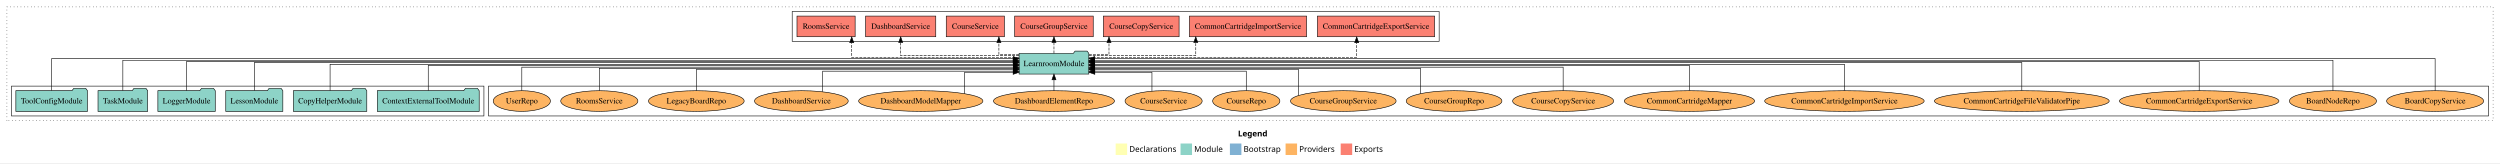
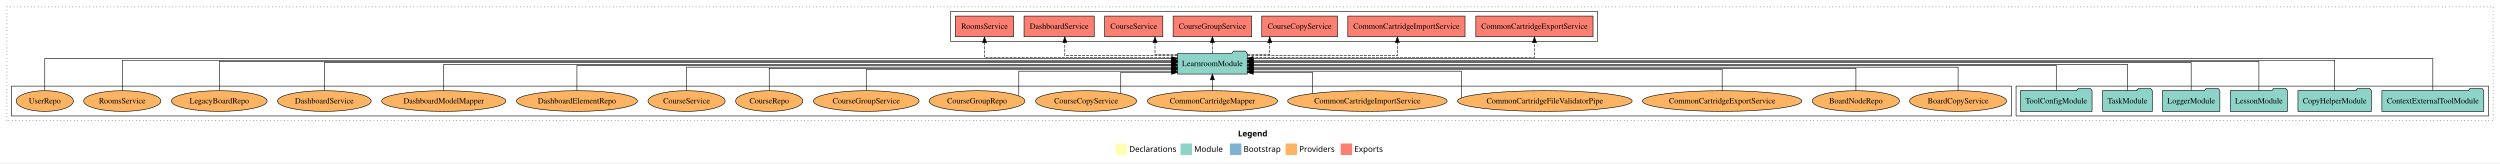
<svg xmlns="http://www.w3.org/2000/svg" width="4355pt" height="284pt" viewBox="0.00 0.00 4355.00 284.00">
  <g id="graph0" class="graph" transform="scale(1 1) rotate(0) translate(4 280)">
    <polygon fill="white" stroke="transparent" points="-4,4 -4,-280 4351,-280 4351,4 -4,4" />
    <text text-anchor="start" x="2152.51" y="-42.4" font-family="Times-12" font-weight="bold" font-size="14.00">Legend</text>
    <polygon fill="#ffffb3" stroke="transparent" points="1939.5,-10 1939.5,-30 1959.5,-30 1959.5,-10 1939.5,-10" />
    <text text-anchor="start" x="1963.13" y="-15.4" font-family="Times-12" font-size="14.00">  Declarations</text>
    <polygon fill="#8dd3c7" stroke="transparent" points="2052.5,-10 2052.5,-30 2072.5,-30 2072.5,-10 2052.5,-10" />
    <text text-anchor="start" x="2076.23" y="-15.4" font-family="Times-12" font-size="14.00">  Module</text>
    <polygon fill="#80b1d3" stroke="transparent" points="2138.5,-10 2138.5,-30 2158.5,-30 2158.5,-10 2138.5,-10" />
    <text text-anchor="start" x="2162.28" y="-15.4" font-family="Times-12" font-size="14.00">  Bootstrap</text>
    <polygon fill="#fdb462" stroke="transparent" points="2235.5,-10 2235.5,-30 2255.5,-30 2255.5,-10 2235.5,-10" />
    <text text-anchor="start" x="2259.17" y="-15.4" font-family="Times-12" font-size="14.00">  Providers</text>
    <polygon fill="#fb8072" stroke="transparent" points="2331.5,-10 2331.5,-30 2351.5,-30 2351.5,-10 2331.5,-10" />
    <text text-anchor="start" x="2355.23" y="-15.4" font-family="Times-12" font-size="14.00">  Exports</text>
    <g id="clust1" class="cluster">
      <polygon fill="none" stroke="black" stroke-dasharray="1,5" points="8,-70 8,-268 4339,-268 4339,-70 8,-70" />
    </g>
+     <g id="clust3" class="cluster">
+       <polygon fill="none" stroke="black" points="3508,-78 3508,-130 4331,-130 4331,-78 3508,-78" />
+     </g>
    <g id="clust6" class="cluster">
-       <polygon fill="none" stroke="black" points="847,-78 847,-130 4331,-130 4331,-78 847,-78" />
-     </g>
-     <g id="clust3" class="cluster">
-       <polygon fill="none" stroke="black" points="16,-78 16,-130 839,-130 839,-78 16,-78" />
+       <polygon fill="none" stroke="black" points="16,-78 16,-130 3500,-130 3500,-78 16,-78" />
    </g>
    <g id="clust4" class="cluster">
-       <polygon fill="none" stroke="black" points="1376,-208 1376,-260 2503,-260 2503,-208 1376,-208" />
+       <polygon fill="none" stroke="black" points="1652,-208 1652,-260 2779,-260 2779,-208 1652,-208" />
    </g>
    <g id="node1" class="node">
-       <polygon fill="#8dd3c7" stroke="black" points="830.75,-122 827.75,-126 806.75,-126 803.75,-122 653.25,-122 653.25,-86 830.75,-86 830.75,-122" />
-       <text text-anchor="middle" x="742" y="-99.8" font-family="Times,serif" font-size="14.00">ContextExternalToolModule</text>
+       <polygon fill="#8dd3c7" stroke="black" points="4322.75,-122 4319.75,-126 4298.75,-126 4295.75,-122 4145.25,-122 4145.25,-86 4322.75,-86 4322.75,-122" />
+       <text text-anchor="middle" x="4234" y="-99.8" font-family="Times,serif" font-size="14.00">ContextExternalToolModule</text>
    </g>
    <g id="node7" class="node">
-       <polygon fill="#8dd3c7" stroke="black" points="1892.74,-187 1889.74,-191 1868.74,-191 1865.74,-187 1771.26,-187 1771.26,-151 1892.74,-151 1892.74,-187" />
-       <text text-anchor="middle" x="1832" y="-164.8" font-family="Times,serif" font-size="14.00">LearnroomModule</text>
+       <polygon fill="#8dd3c7" stroke="black" points="2168.74,-187 2165.74,-191 2144.74,-191 2141.74,-187 2047.26,-187 2047.26,-151 2168.74,-151 2168.74,-187" />
+       <text text-anchor="middle" x="2108" y="-164.8" font-family="Times,serif" font-size="14.00">LearnroomModule</text>
    </g>
    <g id="edge1" class="edge">
-       <path fill="none" stroke="black" d="M742,-122.27C742,-140.56 742,-166 742,-166 742,-166 1761.06,-166 1761.06,-166" />
-       <polygon fill="black" stroke="black" points="1761.06,-169.5 1771.06,-166 1761.06,-162.5 1761.06,-169.5" />
+       <path fill="none" stroke="black" d="M4234,-122.29C4234,-144.21 4234,-178 4234,-178 4234,-178 2178.77,-178 2178.77,-178" />
+       <polygon fill="black" stroke="black" points="2178.77,-174.5 2168.77,-178 2178.77,-181.5 2178.77,-174.5" />
    </g>
    <g id="node2" class="node">
-       <polygon fill="#8dd3c7" stroke="black" points="634.97,-122 631.97,-126 610.97,-126 607.97,-122 507.03,-122 507.03,-86 634.97,-86 634.97,-122" />
-       <text text-anchor="middle" x="571" y="-99.8" font-family="Times,serif" font-size="14.00">CopyHelperModule</text>
+       <polygon fill="#8dd3c7" stroke="black" points="4126.97,-122 4123.97,-126 4102.97,-126 4099.97,-122 3999.03,-122 3999.03,-86 4126.97,-86 4126.97,-122" />
+       <text text-anchor="middle" x="4063" y="-99.8" font-family="Times,serif" font-size="14.00">CopyHelperModule</text>
    </g>
    <g id="edge2" class="edge">
-       <path fill="none" stroke="black" d="M571,-122.17C571,-141.09 571,-168 571,-168 571,-168 1761.18,-168 1761.18,-168" />
-       <polygon fill="black" stroke="black" points="1761.18,-171.5 1771.18,-168 1761.18,-164.5 1761.18,-171.5" />
+       <path fill="none" stroke="black" d="M4063,-122.28C4063,-143.32 4063,-175 4063,-175 4063,-175 2178.92,-175 2178.92,-175" />
+       <polygon fill="black" stroke="black" points="2178.92,-171.5 2168.92,-175 2178.92,-178.5 2178.92,-171.5" />
    </g>
    <g id="node3" class="node">
-       <polygon fill="#8dd3c7" stroke="black" points="488.71,-122 485.71,-126 464.71,-126 461.71,-122 389.29,-122 389.29,-86 488.71,-86 488.71,-122" />
-       <text text-anchor="middle" x="439" y="-99.8" font-family="Times,serif" font-size="14.00">LessonModule</text>
+       <polygon fill="#8dd3c7" stroke="black" points="3980.71,-122 3977.71,-126 3956.71,-126 3953.71,-122 3881.29,-122 3881.29,-86 3980.71,-86 3980.71,-122" />
+       <text text-anchor="middle" x="3931" y="-99.8" font-family="Times,serif" font-size="14.00">LessonModule</text>
    </g>
    <g id="edge3" class="edge">
-       <path fill="none" stroke="black" d="M439,-122.31C439,-142.15 439,-171 439,-171 439,-171 1761.25,-171 1761.25,-171" />
-       <polygon fill="black" stroke="black" points="1761.25,-174.5 1771.25,-171 1761.25,-167.5 1761.25,-174.5" />
+       <path fill="none" stroke="black" d="M3931,-122.13C3931,-142.57 3931,-173 3931,-173 3931,-173 2178.91,-173 2178.91,-173" />
+       <polygon fill="black" stroke="black" points="2178.91,-169.5 2168.91,-173 2178.91,-176.5 2178.91,-169.5" />
    </g>
    <g id="node4" class="node">
-       <polygon fill="#8dd3c7" stroke="black" points="370.98,-122 367.98,-126 346.98,-126 343.98,-122 271.02,-122 271.02,-86 370.98,-86 370.98,-122" />
-       <text text-anchor="middle" x="321" y="-99.8" font-family="Times,serif" font-size="14.00">LoggerModule</text>
+       <polygon fill="#8dd3c7" stroke="black" points="3862.98,-122 3859.98,-126 3838.98,-126 3835.98,-122 3763.02,-122 3763.02,-86 3862.98,-86 3862.98,-122" />
+       <text text-anchor="middle" x="3813" y="-99.8" font-family="Times,serif" font-size="14.00">LoggerModule</text>
    </g>
    <g id="edge4" class="edge">
-       <path fill="none" stroke="black" d="M321,-122.13C321,-142.57 321,-173 321,-173 321,-173 1760.9,-173 1760.9,-173" />
-       <polygon fill="black" stroke="black" points="1760.9,-176.5 1770.9,-173 1760.9,-169.5 1760.9,-176.5" />
+       <path fill="none" stroke="black" d="M3813,-122.31C3813,-142.15 3813,-171 3813,-171 3813,-171 2178.93,-171 2178.93,-171" />
+       <polygon fill="black" stroke="black" points="2178.93,-167.5 2168.93,-171 2178.93,-174.5 2178.93,-167.5" />
    </g>
    <g id="node5" class="node">
-       <polygon fill="#8dd3c7" stroke="black" points="253.26,-122 250.26,-126 229.26,-126 226.26,-122 166.74,-122 166.74,-86 253.26,-86 253.26,-122" />
-       <text text-anchor="middle" x="210" y="-99.8" font-family="Times,serif" font-size="14.00">TaskModule</text>
+       <polygon fill="#8dd3c7" stroke="black" points="3745.26,-122 3742.26,-126 3721.26,-126 3718.26,-122 3658.74,-122 3658.74,-86 3745.26,-86 3745.26,-122" />
+       <text text-anchor="middle" x="3702" y="-99.8" font-family="Times,serif" font-size="14.00">TaskModule</text>
    </g>
    <g id="edge5" class="edge">
-       <path fill="none" stroke="black" d="M210,-122.28C210,-143.32 210,-175 210,-175 210,-175 1760.89,-175 1760.89,-175" />
-       <polygon fill="black" stroke="black" points="1760.89,-178.5 1770.89,-175 1760.89,-171.5 1760.89,-178.5" />
+       <path fill="none" stroke="black" d="M3702,-122.17C3702,-141.09 3702,-168 3702,-168 3702,-168 2179.02,-168 2179.02,-168" />
+       <polygon fill="black" stroke="black" points="2179.02,-164.5 2169.02,-168 2179.02,-171.5 2179.02,-164.5" />
    </g>
    <g id="node6" class="node">
-       <polygon fill="#8dd3c7" stroke="black" points="148.38,-122 145.38,-126 124.38,-126 121.38,-122 23.62,-122 23.62,-86 148.38,-86 148.38,-122" />
-       <text text-anchor="middle" x="86" y="-99.8" font-family="Times,serif" font-size="14.00">ToolConfigModule</text>
+       <polygon fill="#8dd3c7" stroke="black" points="3640.38,-122 3637.38,-126 3616.38,-126 3613.38,-122 3515.62,-122 3515.62,-86 3640.38,-86 3640.38,-122" />
+       <text text-anchor="middle" x="3578" y="-99.8" font-family="Times,serif" font-size="14.00">ToolConfigModule</text>
    </g>
    <g id="edge6" class="edge">
-       <path fill="none" stroke="black" d="M86,-122.29C86,-144.21 86,-178 86,-178 86,-178 1761.14,-178 1761.14,-178" />
-       <polygon fill="black" stroke="black" points="1761.14,-181.5 1771.14,-178 1761.14,-174.5 1761.14,-181.5" />
+       <path fill="none" stroke="black" d="M3578,-122.27C3578,-140.56 3578,-166 3578,-166 3578,-166 2178.83,-166 2178.83,-166" />
+       <polygon fill="black" stroke="black" points="2178.83,-162.5 2168.83,-166 2178.83,-169.5 2178.83,-162.5" />
    </g>
    <g id="node8" class="node">
-       <polygon fill="#fb8072" stroke="black" points="2495.07,-252 2290.93,-252 2290.93,-216 2495.07,-216 2495.07,-252" />
-       <text text-anchor="middle" x="2393" y="-229.8" font-family="Times,serif" font-size="14.00">CommonCartridgeExportService </text>
+       <polygon fill="#fb8072" stroke="black" points="2771.07,-252 2566.93,-252 2566.93,-216 2771.07,-216 2771.07,-252" />
+       <text text-anchor="middle" x="2669" y="-229.8" font-family="Times,serif" font-size="14.00">CommonCartridgeExportService </text>
    </g>
    <g id="edge7" class="edge">
-       <path fill="none" stroke="black" stroke-dasharray="5,2" d="M1892.75,-180C2031.42,-180 2359.37,-180 2359.37,-180 2359.37,-180 2359.37,-205.72 2359.37,-205.72" />
-       <polygon fill="black" stroke="black" points="2355.87,-205.72 2359.37,-215.72 2362.87,-205.72 2355.87,-205.72" />
+       <path fill="none" stroke="black" stroke-dasharray="5,2" d="M2168.84,-180C2314.07,-180 2669,-180 2669,-180 2669,-180 2669,-205.72 2669,-205.72" />
+       <polygon fill="black" stroke="black" points="2665.5,-205.72 2669,-215.72 2672.5,-205.72 2665.5,-205.72" />
    </g>
    <g id="node9" class="node">
-       <polygon fill="#fb8072" stroke="black" points="2272.07,-252 2067.93,-252 2067.93,-216 2272.07,-216 2272.07,-252" />
-       <text text-anchor="middle" x="2170" y="-229.8" font-family="Times,serif" font-size="14.00">CommonCartridgeImportService </text>
+       <polygon fill="#fb8072" stroke="black" points="2548.07,-252 2343.93,-252 2343.93,-216 2548.07,-216 2548.07,-252" />
+       <text text-anchor="middle" x="2446" y="-229.8" font-family="Times,serif" font-size="14.00">CommonCartridgeImportService </text>
    </g>
    <g id="edge8" class="edge">
-       <path fill="none" stroke="black" stroke-dasharray="5,2" d="M1892.75,-183C1965.89,-183 2079.03,-183 2079.03,-183 2079.03,-183 2079.03,-205.88 2079.03,-205.88" />
-       <polygon fill="black" stroke="black" points="2075.53,-205.88 2079.03,-215.88 2082.53,-205.88 2075.53,-205.88" />
+       <path fill="none" stroke="black" stroke-dasharray="5,2" d="M2168.98,-183C2262.39,-183 2430.2,-183 2430.2,-183 2430.2,-183 2430.2,-205.88 2430.2,-205.88" />
+       <polygon fill="black" stroke="black" points="2426.7,-205.88 2430.2,-215.88 2433.7,-205.88 2426.7,-205.88" />
    </g>
    <g id="node10" class="node">
-       <polygon fill="#fb8072" stroke="black" points="2049.97,-252 1918.03,-252 1918.03,-216 2049.97,-216 2049.97,-252" />
-       <text text-anchor="middle" x="1984" y="-229.8" font-family="Times,serif" font-size="14.00">CourseCopyService </text>
+       <polygon fill="#fb8072" stroke="black" points="2325.97,-252 2194.03,-252 2194.03,-216 2325.97,-216 2325.97,-252" />
+       <text text-anchor="middle" x="2260" y="-229.8" font-family="Times,serif" font-size="14.00">CourseCopyService </text>
    </g>
    <g id="edge9" class="edge">
-       <path fill="none" stroke="black" stroke-dasharray="5,2" d="M1892.97,-185C1911.88,-185 1927.85,-185 1927.85,-185 1927.85,-185 1927.85,-205.75 1927.85,-205.75" />
-       <polygon fill="black" stroke="black" points="1924.35,-205.75 1927.85,-215.75 1931.35,-205.75 1924.35,-205.75" />
+       <path fill="none" stroke="black" stroke-dasharray="5,2" d="M2168.97,-185C2189.77,-185 2207.87,-185 2207.87,-185 2207.87,-185 2207.87,-205.75 2207.87,-205.75" />
+       <polygon fill="black" stroke="black" points="2204.37,-205.75 2207.87,-215.75 2211.37,-205.75 2204.37,-205.75" />
    </g>
    <g id="node11" class="node">
-       <polygon fill="#fb8072" stroke="black" points="1900.4,-252 1763.6,-252 1763.6,-216 1900.4,-216 1900.4,-252" />
-       <text text-anchor="middle" x="1832" y="-229.8" font-family="Times,serif" font-size="14.00">CourseGroupService </text>
+       <polygon fill="#fb8072" stroke="black" points="2176.4,-252 2039.6,-252 2039.6,-216 2176.4,-216 2176.4,-252" />
+       <text text-anchor="middle" x="2108" y="-229.8" font-family="Times,serif" font-size="14.00">CourseGroupService </text>
    </g>
    <g id="edge10" class="edge">
-       <path fill="none" stroke="black" stroke-dasharray="5,2" d="M1832,-187.11C1832,-187.11 1832,-205.99 1832,-205.99" />
-       <polygon fill="black" stroke="black" points="1828.5,-205.99 1832,-215.99 1835.5,-205.99 1828.5,-205.99" />
+       <path fill="none" stroke="black" stroke-dasharray="5,2" d="M2108,-187.11C2108,-187.11 2108,-205.99 2108,-205.99" />
+       <polygon fill="black" stroke="black" points="2104.5,-205.99 2108,-215.99 2111.5,-205.99 2104.5,-205.99" />
    </g>
    <g id="node12" class="node">
-       <polygon fill="#fb8072" stroke="black" points="1745.63,-252 1644.37,-252 1644.37,-216 1745.63,-216 1745.63,-252" />
-       <text text-anchor="middle" x="1695" y="-229.8" font-family="Times,serif" font-size="14.00">CourseService </text>
+       <polygon fill="#fb8072" stroke="black" points="2021.63,-252 1920.37,-252 1920.37,-216 2021.63,-216 2021.63,-252" />
+       <text text-anchor="middle" x="1971" y="-229.8" font-family="Times,serif" font-size="14.00">CourseService </text>
    </g>
    <g id="edge11" class="edge">
-       <path fill="none" stroke="black" stroke-dasharray="5,2" d="M1771.25,-185C1752.21,-185 1736.07,-185 1736.07,-185 1736.07,-185 1736.07,-205.75 1736.07,-205.75" />
-       <polygon fill="black" stroke="black" points="1732.57,-205.75 1736.07,-215.75 1739.57,-205.75 1732.57,-205.75" />
+       <path fill="none" stroke="black" stroke-dasharray="5,2" d="M2046.97,-185C2026.16,-185 2008.04,-185 2008.04,-185 2008.04,-185 2008.04,-205.75 2008.04,-205.75" />
+       <polygon fill="black" stroke="black" points="2004.54,-205.75 2008.04,-215.75 2011.54,-205.75 2004.54,-205.75" />
    </g>
    <g id="node13" class="node">
-       <polygon fill="#fb8072" stroke="black" points="1626.12,-252 1503.88,-252 1503.88,-216 1626.12,-216 1626.12,-252" />
-       <text text-anchor="middle" x="1565" y="-229.8" font-family="Times,serif" font-size="14.00">DashboardService </text>
+       <polygon fill="#fb8072" stroke="black" points="1902.12,-252 1779.88,-252 1779.88,-216 1902.12,-216 1902.12,-252" />
+       <text text-anchor="middle" x="1841" y="-229.8" font-family="Times,serif" font-size="14.00">DashboardService </text>
    </g>
    <g id="edge12" class="edge">
-       <path fill="none" stroke="black" stroke-dasharray="5,2" d="M1771.08,-183C1692.28,-183 1565,-183 1565,-183 1565,-183 1565,-205.88 1565,-205.88" />
-       <polygon fill="black" stroke="black" points="1561.5,-205.88 1565,-215.88 1568.5,-205.88 1561.5,-205.88" />
+       <path fill="none" stroke="black" stroke-dasharray="5,2" d="M2047.07,-183C1971.04,-183 1850.89,-183 1850.89,-183 1850.89,-183 1850.89,-205.88 1850.89,-205.88" />
+       <polygon fill="black" stroke="black" points="1847.39,-205.88 1850.89,-215.88 1854.39,-205.88 1847.39,-205.88" />
    </g>
    <g id="node14" class="node">
-       <polygon fill="#fb8072" stroke="black" points="1485.65,-252 1384.35,-252 1384.35,-216 1485.65,-216 1485.65,-252" />
-       <text text-anchor="middle" x="1435" y="-229.8" font-family="Times,serif" font-size="14.00">RoomsService </text>
+       <polygon fill="#fb8072" stroke="black" points="1761.65,-252 1660.35,-252 1660.35,-216 1761.65,-216 1761.65,-252" />
+       <text text-anchor="middle" x="1711" y="-229.8" font-family="Times,serif" font-size="14.00">RoomsService </text>
    </g>
    <g id="edge13" class="edge">
-       <path fill="none" stroke="black" stroke-dasharray="5,2" d="M1771.04,-180C1670.2,-180 1479.7,-180 1479.7,-180 1479.7,-180 1479.7,-205.72 1479.7,-205.72" />
-       <polygon fill="black" stroke="black" points="1476.2,-205.72 1479.7,-215.72 1483.2,-205.72 1476.2,-205.72" />
+       <path fill="none" stroke="black" stroke-dasharray="5,2" d="M2046.84,-180C1935.48,-180 1711,-180 1711,-180 1711,-180 1711,-205.72 1711,-205.72" />
+       <polygon fill="black" stroke="black" points="1707.5,-205.72 1711,-215.72 1714.5,-205.72 1707.5,-205.72" />
    </g>
    <g id="node15" class="node">
-       <ellipse fill="#fdb462" stroke="black" cx="4238" cy="-104" rx="84.53" ry="18" />
-       <text text-anchor="middle" x="4238" y="-99.8" font-family="Times,serif" font-size="14.00">BoardCopyService</text>
+       <ellipse fill="#fdb462" stroke="black" cx="3407" cy="-104" rx="84.53" ry="18" />
+       <text text-anchor="middle" x="3407" y="-99.8" font-family="Times,serif" font-size="14.00">BoardCopyService</text>
    </g>
    <g id="edge14" class="edge">
-       <path fill="none" stroke="black" d="M4238,-122.29C4238,-144.21 4238,-178 4238,-178 4238,-178 1902.98,-178 1902.98,-178" />
-       <polygon fill="black" stroke="black" points="1902.98,-174.5 1892.98,-178 1902.98,-181.5 1902.98,-174.5" />
+       <path fill="none" stroke="black" d="M3407,-122.02C3407,-139.37 3407,-163 3407,-163 3407,-163 2178.91,-163 2178.91,-163" />
+       <polygon fill="black" stroke="black" points="2178.91,-159.5 2168.91,-163 2178.91,-166.5 2178.91,-159.5" />
    </g>
    <g id="node16" class="node">
-       <ellipse fill="#fdb462" stroke="black" cx="4060" cy="-104" rx="75.87" ry="18" />
-       <text text-anchor="middle" x="4060" y="-99.8" font-family="Times,serif" font-size="14.00">BoardNodeRepo</text>
+       <ellipse fill="#fdb462" stroke="black" cx="3229" cy="-104" rx="75.87" ry="18" />
+       <text text-anchor="middle" x="3229" y="-99.8" font-family="Times,serif" font-size="14.00">BoardNodeRepo</text>
    </g>
    <g id="edge15" class="edge">
-       <path fill="none" stroke="black" d="M4060,-122.28C4060,-143.32 4060,-175 4060,-175 4060,-175 1902.75,-175 1902.75,-175" />
-       <polygon fill="black" stroke="black" points="1902.75,-171.5 1892.75,-175 1902.75,-178.5 1902.75,-171.5" />
+       <path fill="none" stroke="black" d="M3229,-122.04C3229,-138.73 3229,-161 3229,-161 3229,-161 2179.07,-161 2179.07,-161" />
+       <polygon fill="black" stroke="black" points="2179.07,-157.5 2169.07,-161 2179.07,-164.5 2179.07,-157.5" />
    </g>
    <g id="node17" class="node">
-       <ellipse fill="#fdb462" stroke="black" cx="3827" cy="-104" rx="138.89" ry="18" />
-       <text text-anchor="middle" x="3827" y="-99.8" font-family="Times,serif" font-size="14.00">CommonCartridgeExportService</text>
+       <ellipse fill="#fdb462" stroke="black" cx="2996" cy="-104" rx="138.89" ry="18" />
+       <text text-anchor="middle" x="2996" y="-99.8" font-family="Times,serif" font-size="14.00">CommonCartridgeExportService</text>
    </g>
    <g id="edge16" class="edge">
-       <path fill="none" stroke="black" d="M3827,-122.13C3827,-142.57 3827,-173 3827,-173 3827,-173 1902.8,-173 1902.8,-173" />
-       <polygon fill="black" stroke="black" points="1902.8,-169.5 1892.8,-173 1902.8,-176.5 1902.8,-169.5" />
+       <path fill="none" stroke="black" d="M2996,-122.01C2996,-138.05 2996,-159 2996,-159 2996,-159 2179.04,-159 2179.04,-159" />
+       <polygon fill="black" stroke="black" points="2179.04,-155.5 2169.04,-159 2179.04,-162.5 2179.04,-155.5" />
    </g>
    <g id="node18" class="node">
-       <ellipse fill="#fdb462" stroke="black" cx="3518" cy="-104" rx="152.22" ry="18" />
-       <text text-anchor="middle" x="3518" y="-99.8" font-family="Times,serif" font-size="14.00">CommonCartridgeFileValidatorPipe</text>
+       <ellipse fill="#fdb462" stroke="black" cx="2687" cy="-104" rx="152.22" ry="18" />
+       <text text-anchor="middle" x="2687" y="-99.8" font-family="Times,serif" font-size="14.00">CommonCartridgeFileValidatorPipe</text>
    </g>
    <g id="edge17" class="edge">
-       <path fill="none" stroke="black" d="M3518,-122.31C3518,-142.15 3518,-171 3518,-171 3518,-171 1903,-171 1903,-171" />
-       <polygon fill="black" stroke="black" points="1903,-167.5 1893,-171 1903,-174.5 1903,-167.5" />
+       <path fill="none" stroke="black" d="M2541.59,-109.56C2541.59,-122.98 2541.59,-156 2541.59,-156 2541.59,-156 2178.74,-156 2178.74,-156" />
+       <polygon fill="black" stroke="black" points="2178.74,-152.5 2168.74,-156 2178.74,-159.5 2178.74,-152.5" />
    </g>
    <g id="node19" class="node">
-       <ellipse fill="#fdb462" stroke="black" cx="3209" cy="-104" rx="138.88" ry="18" />
-       <text text-anchor="middle" x="3209" y="-99.8" font-family="Times,serif" font-size="14.00">CommonCartridgeImportService</text>
+       <ellipse fill="#fdb462" stroke="black" cx="2378" cy="-104" rx="138.88" ry="18" />
+       <text text-anchor="middle" x="2378" y="-99.8" font-family="Times,serif" font-size="14.00">CommonCartridgeImportService</text>
    </g>
    <g id="edge18" class="edge">
-       <path fill="none" stroke="black" d="M3209,-122.17C3209,-141.09 3209,-168 3209,-168 3209,-168 1902.94,-168 1902.94,-168" />
-       <polygon fill="black" stroke="black" points="1902.94,-164.5 1892.94,-168 1902.94,-171.5 1902.94,-164.5" />
+       <path fill="none" stroke="black" d="M2282.52,-117.14C2282.52,-131.95 2282.52,-154 2282.52,-154 2282.52,-154 2179.04,-154 2179.04,-154" />
+       <polygon fill="black" stroke="black" points="2179.04,-150.5 2169.04,-154 2179.04,-157.5 2179.04,-150.5" />
    </g>
    <g id="node20" class="node">
-       <ellipse fill="#fdb462" stroke="black" cx="2939" cy="-104" rx="113.47" ry="18" />
-       <text text-anchor="middle" x="2939" y="-99.8" font-family="Times,serif" font-size="14.00">CommonCartridgeMapper</text>
+       <ellipse fill="#fdb462" stroke="black" cx="2108" cy="-104" rx="113.47" ry="18" />
+       <text text-anchor="middle" x="2108" y="-99.8" font-family="Times,serif" font-size="14.00">CommonCartridgeMapper</text>
    </g>
    <g id="edge19" class="edge">
-       <path fill="none" stroke="black" d="M2939,-122.27C2939,-140.56 2939,-166 2939,-166 2939,-166 1903.09,-166 1903.09,-166" />
-       <polygon fill="black" stroke="black" points="1903.09,-162.5 1893.09,-166 1903.09,-169.5 1903.09,-162.5" />
+       <path fill="none" stroke="black" d="M2108,-122.11C2108,-122.11 2108,-140.99 2108,-140.99" />
+       <polygon fill="black" stroke="black" points="2104.5,-140.99 2108,-150.99 2111.5,-140.99 2104.5,-140.99" />
    </g>
    <g id="node21" class="node">
-       <ellipse fill="#fdb462" stroke="black" cx="2719" cy="-104" rx="88.04" ry="18" />
-       <text text-anchor="middle" x="2719" y="-99.8" font-family="Times,serif" font-size="14.00">CourseCopyService</text>
+       <ellipse fill="#fdb462" stroke="black" cx="1888" cy="-104" rx="88.04" ry="18" />
+       <text text-anchor="middle" x="1888" y="-99.8" font-family="Times,serif" font-size="14.00">CourseCopyService</text>
    </g>
    <g id="edge20" class="edge">
-       <path fill="none" stroke="black" d="M2719,-122.02C2719,-139.37 2719,-163 2719,-163 2719,-163 1902.97,-163 1902.97,-163" />
-       <polygon fill="black" stroke="black" points="1902.97,-159.5 1892.97,-163 1902.97,-166.5 1902.97,-159.5" />
+       <path fill="none" stroke="black" d="M1948.35,-117.14C1948.35,-131.95 1948.35,-154 1948.35,-154 1948.35,-154 2037.19,-154 2037.19,-154" />
+       <polygon fill="black" stroke="black" points="2037.19,-157.5 2047.19,-154 2037.19,-150.5 2037.19,-157.5" />
    </g>
    <g id="node22" class="node">
-       <ellipse fill="#fdb462" stroke="black" cx="2529" cy="-104" rx="83.39" ry="18" />
-       <text text-anchor="middle" x="2529" y="-99.8" font-family="Times,serif" font-size="14.00">CourseGroupRepo</text>
+       <ellipse fill="#fdb462" stroke="black" cx="1698" cy="-104" rx="83.39" ry="18" />
+       <text text-anchor="middle" x="1698" y="-99.8" font-family="Times,serif" font-size="14.00">CourseGroupRepo</text>
    </g>
    <g id="edge21" class="edge">
-       <path fill="none" stroke="black" d="M2470.42,-116.93C2470.42,-133.75 2470.42,-161 2470.42,-161 2470.42,-161 1902.93,-161 1902.93,-161" />
-       <polygon fill="black" stroke="black" points="1902.93,-157.5 1892.93,-161 1902.93,-164.5 1902.93,-157.5" />
+       <path fill="none" stroke="black" d="M1770.76,-113.06C1770.76,-127.96 1770.76,-156 1770.76,-156 1770.76,-156 2036.93,-156 2036.93,-156" />
+       <polygon fill="black" stroke="black" points="2036.93,-159.5 2046.93,-156 2036.93,-152.5 2036.93,-159.5" />
    </g>
    <g id="node23" class="node">
-       <ellipse fill="#fdb462" stroke="black" cx="2336" cy="-104" rx="92.04" ry="18" />
-       <text text-anchor="middle" x="2336" y="-99.8" font-family="Times,serif" font-size="14.00">CourseGroupService</text>
+       <ellipse fill="#fdb462" stroke="black" cx="1505" cy="-104" rx="92.04" ry="18" />
+       <text text-anchor="middle" x="1505" y="-99.8" font-family="Times,serif" font-size="14.00">CourseGroupService</text>
    </g>
    <g id="edge22" class="edge">
-       <path fill="none" stroke="black" d="M2258.13,-113.83C2258.13,-129.65 2258.13,-159 2258.13,-159 2258.13,-159 1903.05,-159 1903.05,-159" />
-       <polygon fill="black" stroke="black" points="1903.05,-155.5 1893.05,-159 1903.05,-162.5 1903.05,-155.5" />
+       <path fill="none" stroke="black" d="M1505,-122.01C1505,-138.05 1505,-159 1505,-159 1505,-159 2037.14,-159 2037.14,-159" />
+       <polygon fill="black" stroke="black" points="2037.14,-162.5 2047.14,-159 2037.14,-155.5 2037.14,-162.5" />
    </g>
    <g id="node24" class="node">
-       <ellipse fill="#fdb462" stroke="black" cx="2167" cy="-104" rx="58.55" ry="18" />
-       <text text-anchor="middle" x="2167" y="-99.8" font-family="Times,serif" font-size="14.00">CourseRepo</text>
+       <ellipse fill="#fdb462" stroke="black" cx="1336" cy="-104" rx="58.55" ry="18" />
+       <text text-anchor="middle" x="1336" y="-99.8" font-family="Times,serif" font-size="14.00">CourseRepo</text>
    </g>
    <g id="edge23" class="edge">
-       <path fill="none" stroke="black" d="M2167,-122.19C2167,-137.18 2167,-156 2167,-156 2167,-156 1903.05,-156 1903.05,-156" />
-       <polygon fill="black" stroke="black" points="1903.05,-152.5 1893.05,-156 1903.05,-159.5 1903.05,-152.5" />
+       <path fill="none" stroke="black" d="M1336,-122.04C1336,-138.73 1336,-161 1336,-161 1336,-161 2037.1,-161 2037.1,-161" />
+       <polygon fill="black" stroke="black" points="2037.1,-164.5 2047.1,-161 2037.1,-157.5 2037.1,-164.5" />
    </g>
    <g id="node25" class="node">
-       <ellipse fill="#fdb462" stroke="black" cx="2023" cy="-104" rx="67.19" ry="18" />
-       <text text-anchor="middle" x="2023" y="-99.8" font-family="Times,serif" font-size="14.00">CourseService</text>
+       <ellipse fill="#fdb462" stroke="black" cx="1192" cy="-104" rx="67.19" ry="18" />
+       <text text-anchor="middle" x="1192" y="-99.8" font-family="Times,serif" font-size="14.00">CourseService</text>
    </g>
    <g id="edge24" class="edge">
-       <path fill="none" stroke="black" d="M2002.69,-121.21C2002.69,-135.67 2002.69,-154 2002.69,-154 2002.69,-154 1903.14,-154 1903.14,-154" />
-       <polygon fill="black" stroke="black" points="1903.14,-150.5 1893.14,-154 1903.14,-157.5 1903.14,-150.5" />
+       <path fill="none" stroke="black" d="M1192,-122.02C1192,-139.37 1192,-163 1192,-163 1192,-163 2037.19,-163 2037.19,-163" />
+       <polygon fill="black" stroke="black" points="2037.19,-166.5 2047.19,-163 2037.19,-159.5 2037.19,-166.5" />
    </g>
    <g id="node26" class="node">
-       <ellipse fill="#fdb462" stroke="black" cx="1832" cy="-104" rx="105.36" ry="18" />
-       <text text-anchor="middle" x="1832" y="-99.8" font-family="Times,serif" font-size="14.00">DashboardElementRepo</text>
+       <ellipse fill="#fdb462" stroke="black" cx="1001" cy="-104" rx="105.36" ry="18" />
+       <text text-anchor="middle" x="1001" y="-99.8" font-family="Times,serif" font-size="14.00">DashboardElementRepo</text>
    </g>
    <g id="edge25" class="edge">
-       <path fill="none" stroke="black" d="M1832,-122.11C1832,-122.11 1832,-140.99 1832,-140.99" />
-       <polygon fill="black" stroke="black" points="1828.5,-140.99 1832,-150.99 1835.5,-140.99 1828.5,-140.99" />
+       <path fill="none" stroke="black" d="M1001,-122.27C1001,-140.56 1001,-166 1001,-166 1001,-166 2036.91,-166 2036.91,-166" />
+       <polygon fill="black" stroke="black" points="2036.91,-169.5 2046.91,-166 2036.91,-162.5 2036.91,-169.5" />
    </g>
    <g id="node27" class="node">
-       <ellipse fill="#fdb462" stroke="black" cx="1600" cy="-104" rx="108.21" ry="18" />
-       <text text-anchor="middle" x="1600" y="-99.8" font-family="Times,serif" font-size="14.00">DashboardModelMapper</text>
+       <ellipse fill="#fdb462" stroke="black" cx="769" cy="-104" rx="108.21" ry="18" />
+       <text text-anchor="middle" x="769" y="-99.8" font-family="Times,serif" font-size="14.00">DashboardModelMapper</text>
    </g>
    <g id="edge26" class="edge">
-       <path fill="none" stroke="black" d="M1676.27,-116.88C1676.27,-131.69 1676.27,-154 1676.27,-154 1676.27,-154 1760.9,-154 1760.9,-154" />
-       <polygon fill="black" stroke="black" points="1760.9,-157.5 1770.9,-154 1760.9,-150.5 1760.9,-157.5" />
+       <path fill="none" stroke="black" d="M769,-122.17C769,-141.09 769,-168 769,-168 769,-168 2036.99,-168 2036.99,-168" />
+       <polygon fill="black" stroke="black" points="2036.99,-171.5 2046.99,-168 2036.99,-164.5 2036.99,-171.5" />
    </g>
    <g id="node28" class="node">
-       <ellipse fill="#fdb462" stroke="black" cx="1392" cy="-104" rx="81.64" ry="18" />
-       <text text-anchor="middle" x="1392" y="-99.8" font-family="Times,serif" font-size="14.00">DashboardService</text>
+       <ellipse fill="#fdb462" stroke="black" cx="561" cy="-104" rx="81.64" ry="18" />
+       <text text-anchor="middle" x="561" y="-99.8" font-family="Times,serif" font-size="14.00">DashboardService</text>
    </g>
    <g id="edge27" class="edge">
-       <path fill="none" stroke="black" d="M1429.12,-120.17C1429.12,-135.43 1429.12,-156 1429.12,-156 1429.12,-156 1761.25,-156 1761.25,-156" />
-       <polygon fill="black" stroke="black" points="1761.25,-159.5 1771.25,-156 1761.25,-152.5 1761.25,-159.5" />
+       <path fill="none" stroke="black" d="M561,-122.31C561,-142.15 561,-171 561,-171 561,-171 2036.88,-171 2036.88,-171" />
+       <polygon fill="black" stroke="black" points="2036.88,-174.5 2046.88,-171 2036.88,-167.5 2036.88,-174.5" />
    </g>
    <g id="node29" class="node">
-       <ellipse fill="#fdb462" stroke="black" cx="1209" cy="-104" rx="83.37" ry="18" />
-       <text text-anchor="middle" x="1209" y="-99.8" font-family="Times,serif" font-size="14.00">LegacyBoardRepo</text>
+       <ellipse fill="#fdb462" stroke="black" cx="378" cy="-104" rx="83.37" ry="18" />
+       <text text-anchor="middle" x="378" y="-99.8" font-family="Times,serif" font-size="14.00">LegacyBoardRepo</text>
    </g>
    <g id="edge28" class="edge">
-       <path fill="none" stroke="black" d="M1209,-122.01C1209,-138.05 1209,-159 1209,-159 1209,-159 1761.13,-159 1761.13,-159" />
-       <polygon fill="black" stroke="black" points="1761.13,-162.5 1771.13,-159 1761.13,-155.5 1761.13,-162.5" />
+       <path fill="none" stroke="black" d="M378,-122.13C378,-142.57 378,-173 378,-173 378,-173 2037.19,-173 2037.19,-173" />
+       <polygon fill="black" stroke="black" points="2037.19,-176.5 2047.19,-173 2037.19,-169.5 2037.19,-176.5" />
    </g>
    <g id="node30" class="node">
-       <ellipse fill="#fdb462" stroke="black" cx="1040" cy="-104" rx="67.21" ry="18" />
-       <text text-anchor="middle" x="1040" y="-99.8" font-family="Times,serif" font-size="14.00">RoomsService</text>
+       <ellipse fill="#fdb462" stroke="black" cx="209" cy="-104" rx="67.21" ry="18" />
+       <text text-anchor="middle" x="209" y="-99.8" font-family="Times,serif" font-size="14.00">RoomsService</text>
    </g>
    <g id="edge29" class="edge">
-       <path fill="none" stroke="black" d="M1040,-122.04C1040,-138.73 1040,-161 1040,-161 1040,-161 1761.17,-161 1761.17,-161" />
-       <polygon fill="black" stroke="black" points="1761.17,-164.5 1771.17,-161 1761.17,-157.5 1761.17,-164.5" />
+       <path fill="none" stroke="black" d="M209,-122.28C209,-143.32 209,-175 209,-175 209,-175 2037.23,-175 2037.23,-175" />
+       <polygon fill="black" stroke="black" points="2037.23,-178.5 2047.23,-175 2037.23,-171.5 2037.23,-178.5" />
    </g>
    <g id="node31" class="node">
-       <ellipse fill="#fdb462" stroke="black" cx="905" cy="-104" rx="49.8" ry="18" />
-       <text text-anchor="middle" x="905" y="-99.8" font-family="Times,serif" font-size="14.00">UserRepo</text>
+       <ellipse fill="#fdb462" stroke="black" cx="74" cy="-104" rx="49.8" ry="18" />
+       <text text-anchor="middle" x="74" y="-99.8" font-family="Times,serif" font-size="14.00">UserRepo</text>
    </g>
    <g id="edge30" class="edge">
-       <path fill="none" stroke="black" d="M905,-122.02C905,-139.37 905,-163 905,-163 905,-163 1761.18,-163 1761.18,-163" />
-       <polygon fill="black" stroke="black" points="1761.18,-166.5 1771.18,-163 1761.18,-159.5 1761.18,-166.5" />
+       <path fill="none" stroke="black" d="M74,-122.29C74,-144.21 74,-178 74,-178 74,-178 2037.13,-178 2037.13,-178" />
+       <polygon fill="black" stroke="black" points="2037.13,-181.5 2047.13,-178 2037.13,-174.5 2037.13,-181.5" />
    </g>
  </g>
</svg>
